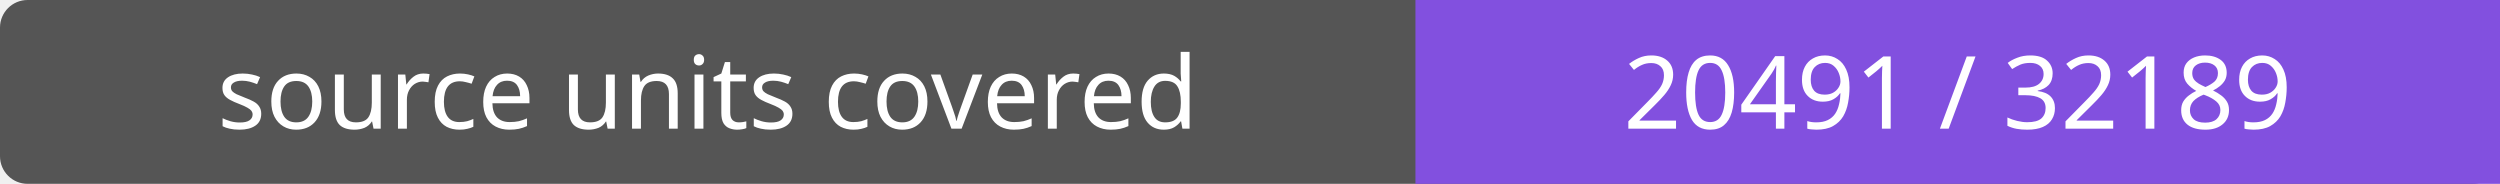
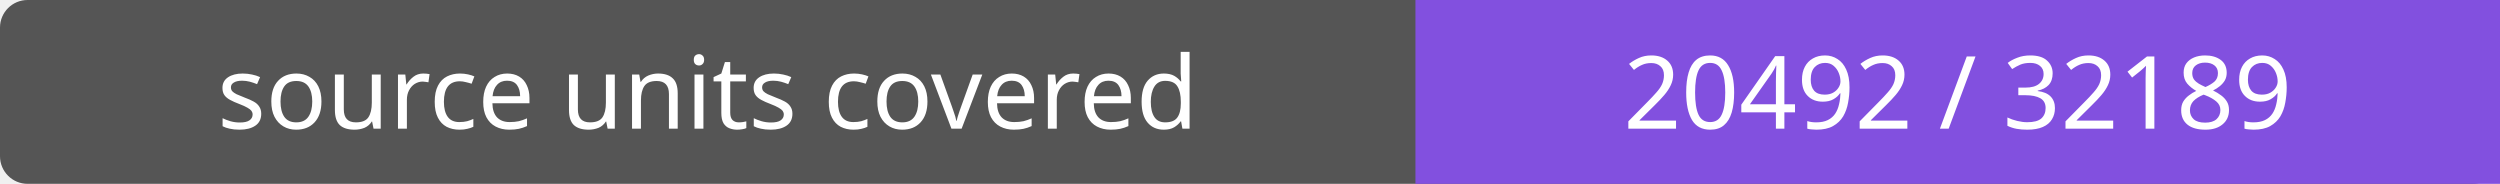
- <svg xmlns="http://www.w3.org/2000/svg" width="272" height="20" role="img" aria-label="source units covered: 20491 / 32189">
+ <svg xmlns="http://www.w3.org/2000/svg" width="272" height="20" role="img" aria-label="source units covered: 20492 / 32189">
  <rect width="272" height="20" rx="3" fill="#555" />
  <path fill="#8250df" d="M154 0h118v20H154z" />
  <g fill="#fff" text-anchor="middle" font-family="Verdana,sans-serif" font-size="11">
    <text x="77.0" y="14">source units covered</text>
-     <text x="213.0" y="14">20491 / 32189</text>
+     <text x="213.0" y="14">20492 / 32189</text>
  </g>
</svg>
